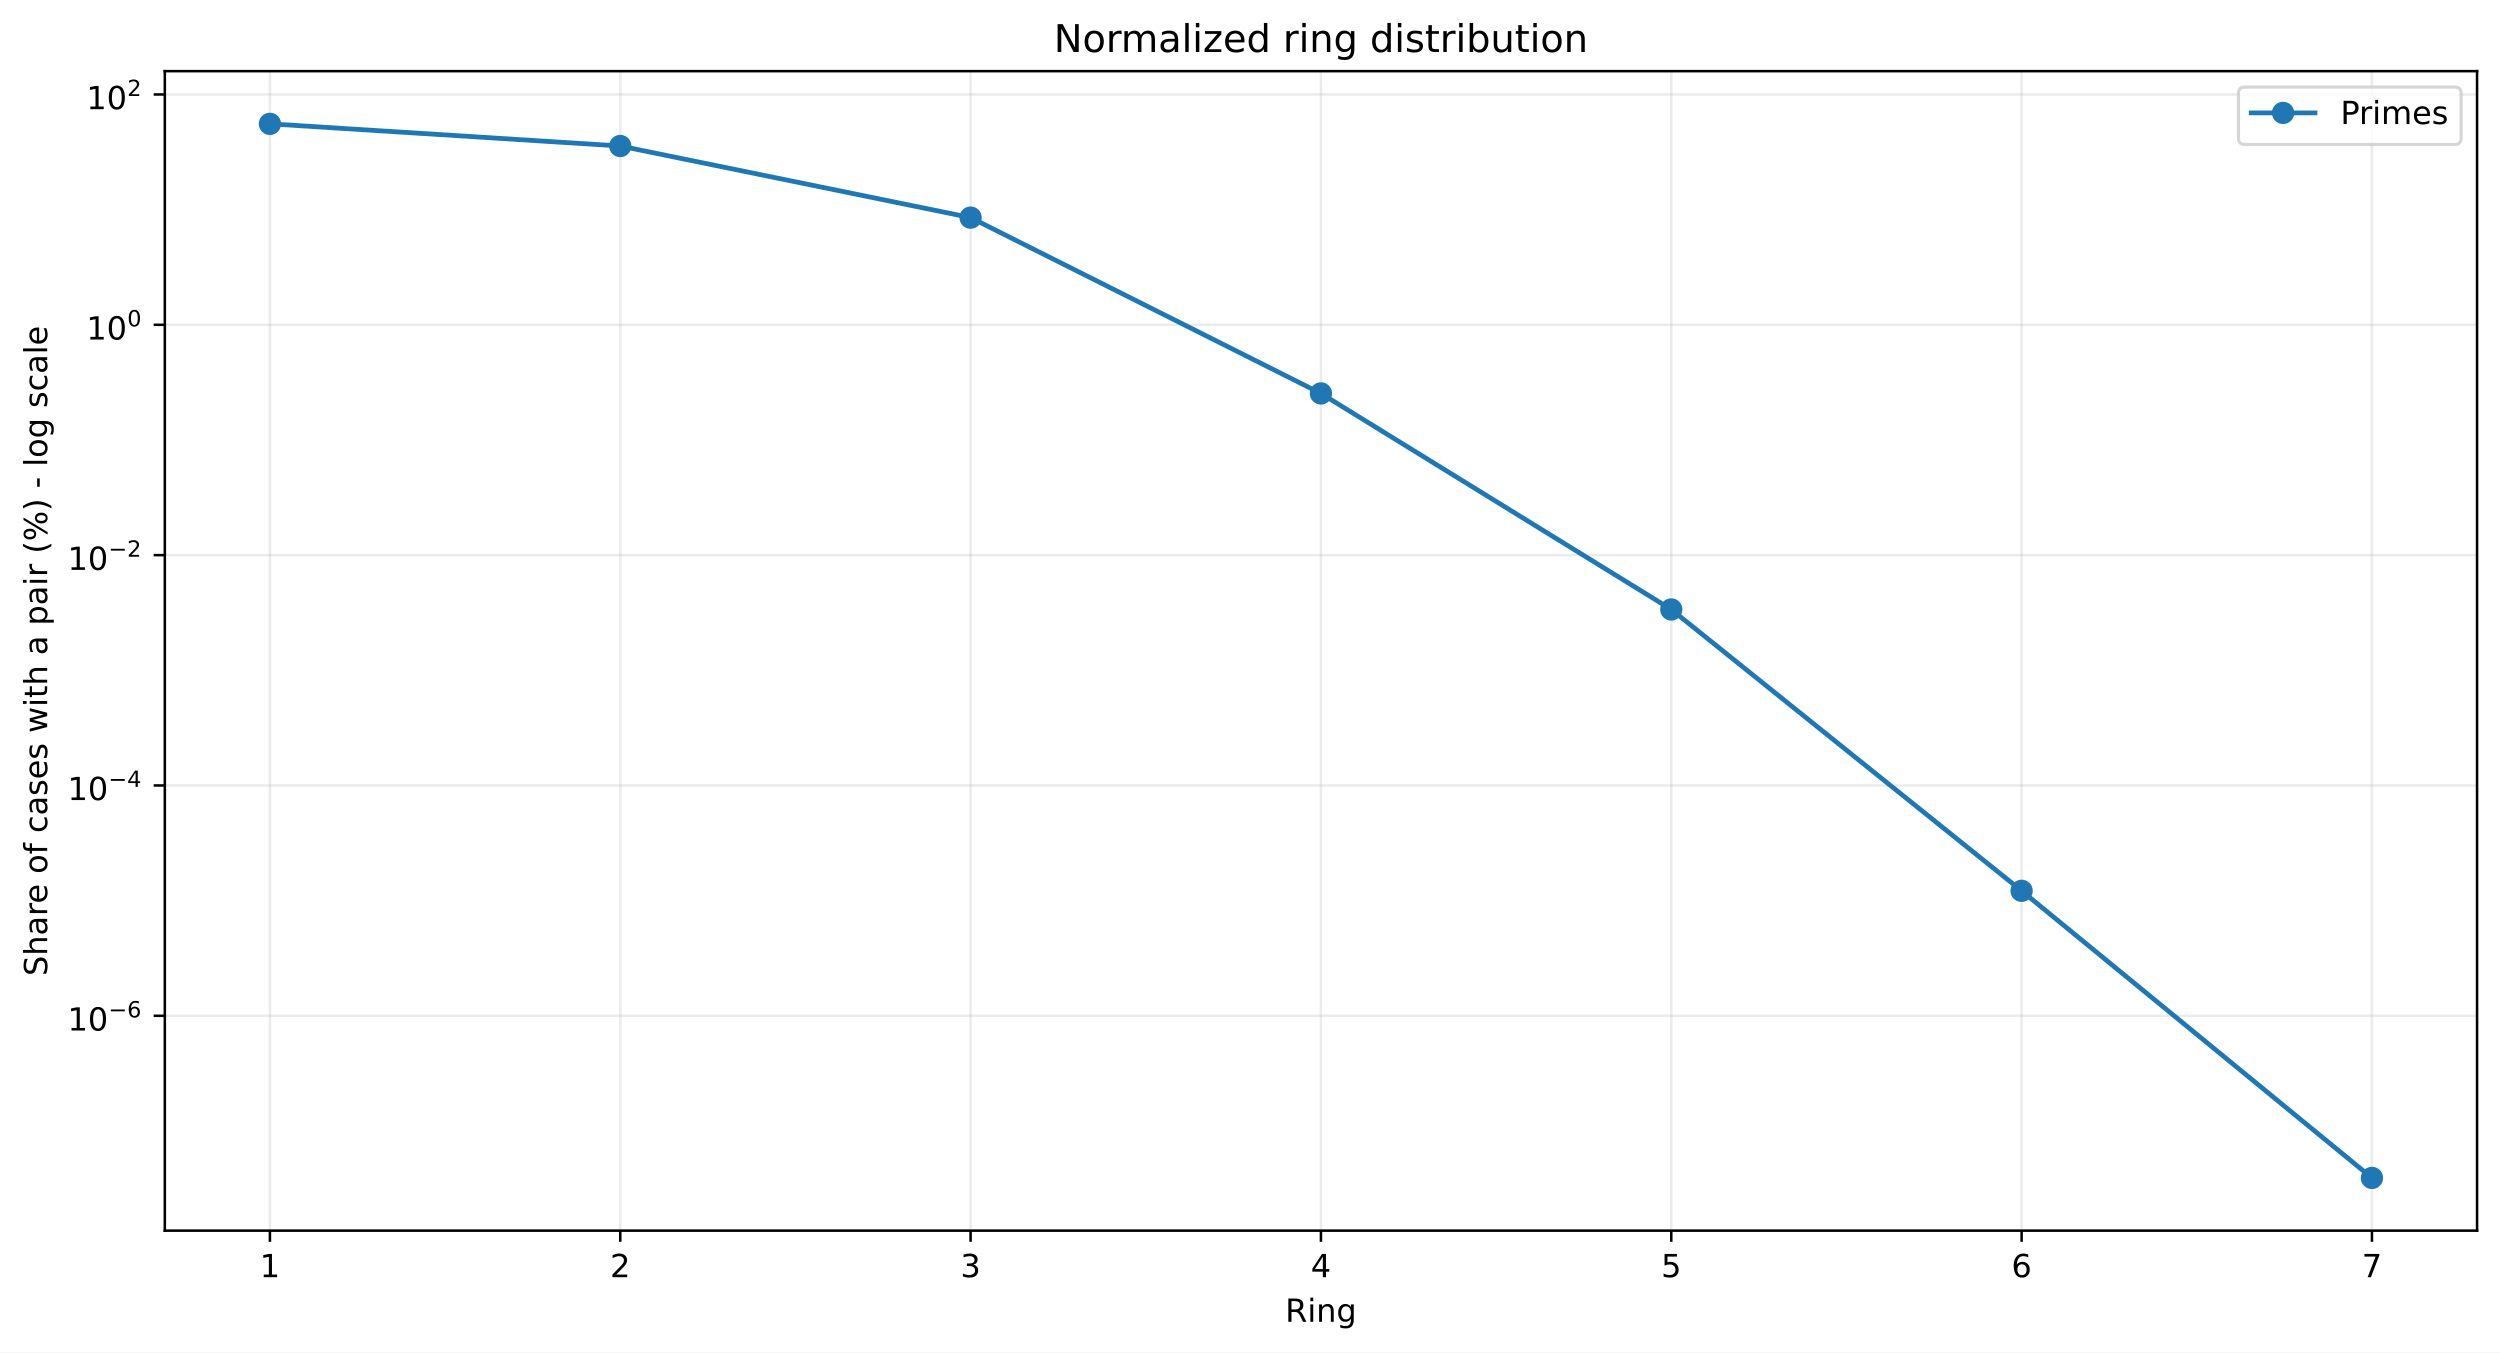
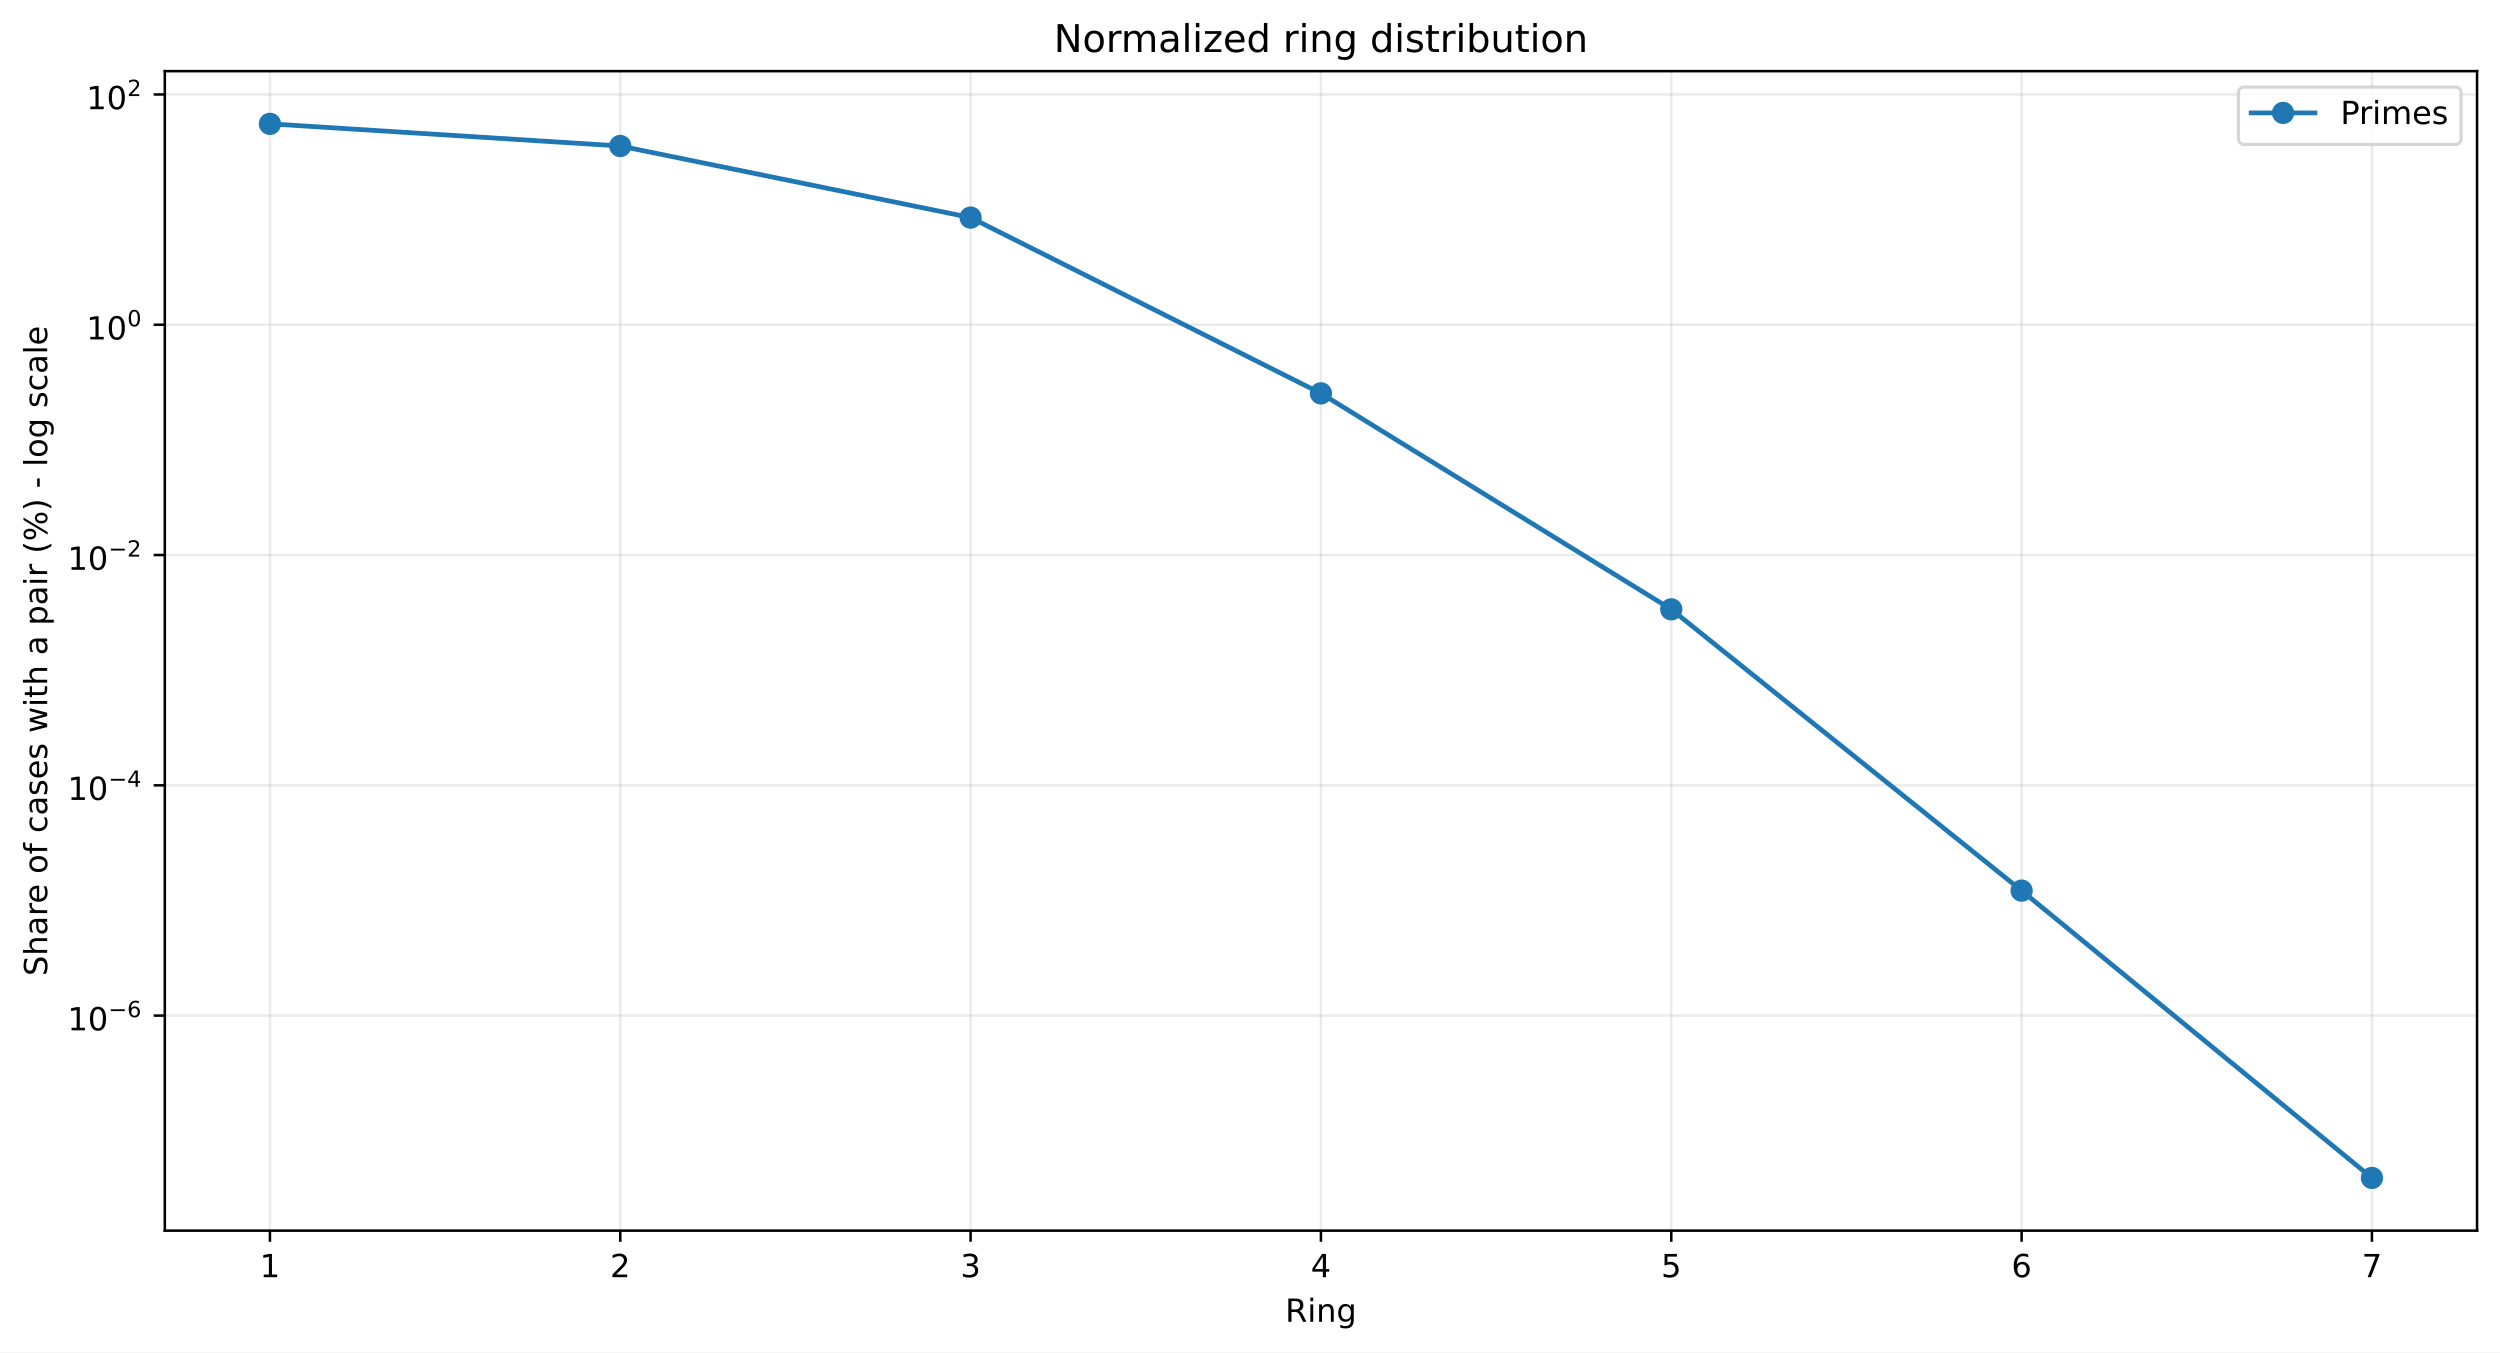
<svg xmlns="http://www.w3.org/2000/svg" xmlns:xlink="http://www.w3.org/1999/xlink" width="784.218pt" height="424.237pt" viewBox="0 0 784.218 424.237" version="1.1">
  <defs>
    <style type="text/css">*{stroke-linejoin: round; stroke-linecap: butt}</style>
  </defs>
  <g id="figure_1">
    <g id="patch_1">
      <path d="M 0 424.237  L 784.218 424.237  L 784.218 0  L 0 0  z " style="fill: #ffffff" />
    </g>
    <g id="axes_1">
      <g id="patch_2">
        <path d="M 51.701 386.036  L 777.018 386.036  L 777.018 22.318  L 51.701 22.318  z " style="fill: #ffffff" />
      </g>
      <g id="matplotlib.axis_1">
        <g id="xtick_1">
          <g id="line2d_1">
-             <path d="M 84.67 386.036  L 84.67 22.318  " clip-path="url(#p14fa48f45f)" style="fill: none; stroke: #b0b0b0; stroke-opacity: 0.25; stroke-width: 0.8; stroke-linecap: square" />
+             <path d="M 84.67 386.036  L 84.67 22.318  " clip-path="url(#pf4190285ee)" style="fill: none; stroke: #b0b0b0; stroke-opacity: 0.25; stroke-width: 0.8; stroke-linecap: square" />
          </g>
          <g id="line2d_2">
            <defs>
-               <path id="m63a8911a41" d="M 0 0  L 0 3.5  " style="stroke: #000000; stroke-width: 0.8" />
+               <path id="m138fc6b107" d="M 0 0  L 0 3.5  " style="stroke: #000000; stroke-width: 0.8" />
            </defs>
            <g>
-               <use xlink:href="#m63a8911a41" x="84.67" y="386.036" style="stroke: #000000; stroke-width: 0.8" />
+               <use xlink:href="#m138fc6b107" x="84.67" y="386.036" style="stroke: #000000; stroke-width: 0.8" />
            </g>
          </g>
          <g id="text_1">
            <g transform="translate(81.48852 400.6334) scale(0.1 -0.1)">
              <defs>
                <path id="DejaVuSans-14" d="M 794 531  L 1825 531  L 1825 4091  L 703 3866  L 703 4441  L 1819 4666  L 2450 4666  L 2450 531  L 3481 531  L 3481 0  L 794 0  L 794 531  z " transform="scale(0.015625)" />
              </defs>
              <use xlink:href="#DejaVuSans-14" />
            </g>
          </g>
        </g>
        <g id="xtick_2">
          <g id="line2d_3">
-             <path d="M 194.566 386.036  L 194.566 22.318  " clip-path="url(#p14fa48f45f)" style="fill: none; stroke: #b0b0b0; stroke-opacity: 0.25; stroke-width: 0.8; stroke-linecap: square" />
+             <path d="M 194.566 386.036  L 194.566 22.318  " clip-path="url(#pf4190285ee)" style="fill: none; stroke: #b0b0b0; stroke-opacity: 0.25; stroke-width: 0.8; stroke-linecap: square" />
          </g>
          <g id="line2d_4">
            <g>
-               <use xlink:href="#m63a8911a41" x="194.566" y="386.036" style="stroke: #000000; stroke-width: 0.8" />
+               <use xlink:href="#m138fc6b107" x="194.566" y="386.036" style="stroke: #000000; stroke-width: 0.8" />
            </g>
          </g>
          <g id="text_2">
            <g transform="translate(191.3851 400.6334) scale(0.1 -0.1)">
              <defs>
                <path id="DejaVuSans-15" d="M 1228 531  L 3431 531  L 3431 0  L 469 0  L 469 531  Q 828 903 1448 1529  Q 2069 2156 2228 2338  Q 2531 2678 2651 2914  Q 2772 3150 2772 3378  Q 2772 3750 2511 3984  Q 2250 4219 1831 4219  Q 1534 4219 1204 4116  Q 875 4013 500 3803  L 500 4441  Q 881 4594 1212 4672  Q 1544 4750 1819 4750  Q 2544 4750 2975 4387  Q 3406 4025 3406 3419  Q 3406 3131 3298 2873  Q 3191 2616 2906 2266  Q 2828 2175 2409 1742  Q 1991 1309 1228 531  z " transform="scale(0.015625)" />
              </defs>
              <use xlink:href="#DejaVuSans-15" />
            </g>
          </g>
        </g>
        <g id="xtick_3">
          <g id="line2d_5">
-             <path d="M 304.463 386.036  L 304.463 22.318  " clip-path="url(#p14fa48f45f)" style="fill: none; stroke: #b0b0b0; stroke-opacity: 0.25; stroke-width: 0.8; stroke-linecap: square" />
+             <path d="M 304.463 386.036  L 304.463 22.318  " clip-path="url(#pf4190285ee)" style="fill: none; stroke: #b0b0b0; stroke-opacity: 0.25; stroke-width: 0.8; stroke-linecap: square" />
          </g>
          <g id="line2d_6">
            <g>
-               <use xlink:href="#m63a8911a41" x="304.463" y="386.036" style="stroke: #000000; stroke-width: 0.8" />
+               <use xlink:href="#m138fc6b107" x="304.463" y="386.036" style="stroke: #000000; stroke-width: 0.8" />
            </g>
          </g>
          <g id="text_3">
            <g transform="translate(301.2817 400.6334) scale(0.1 -0.1)">
              <defs>
                <path id="DejaVuSans-16" d="M 2597 2516  Q 3050 2419 3304 2112  Q 3559 1806 3559 1356  Q 3559 666 3084 287  Q 2609 -91 1734 -91  Q 1441 -91 1130 -33  Q 819 25 488 141  L 488 750  Q 750 597 1062 519  Q 1375 441 1716 441  Q 2309 441 2620 675  Q 2931 909 2931 1356  Q 2931 1769 2642 2001  Q 2353 2234 1838 2234  L 1294 2234  L 1294 2753  L 1863 2753  Q 2328 2753 2575 2939  Q 2822 3125 2822 3475  Q 2822 3834 2567 4026  Q 2313 4219 1838 4219  Q 1578 4219 1281 4162  Q 984 4106 628 3988  L 628 4550  Q 988 4650 1302 4700  Q 1616 4750 1894 4750  Q 2613 4750 3031 4423  Q 3450 4097 3450 3541  Q 3450 3153 3228 2886  Q 3006 2619 2597 2516  z " transform="scale(0.015625)" />
              </defs>
              <use xlink:href="#DejaVuSans-16" />
            </g>
          </g>
        </g>
        <g id="xtick_4">
          <g id="line2d_7">
-             <path d="M 414.36 386.036  L 414.36 22.318  " clip-path="url(#p14fa48f45f)" style="fill: none; stroke: #b0b0b0; stroke-opacity: 0.25; stroke-width: 0.8; stroke-linecap: square" />
+             <path d="M 414.36 386.036  L 414.36 22.318  " clip-path="url(#pf4190285ee)" style="fill: none; stroke: #b0b0b0; stroke-opacity: 0.25; stroke-width: 0.8; stroke-linecap: square" />
          </g>
          <g id="line2d_8">
            <g>
-               <use xlink:href="#m63a8911a41" x="414.36" y="386.036" style="stroke: #000000; stroke-width: 0.8" />
+               <use xlink:href="#m138fc6b107" x="414.36" y="386.036" style="stroke: #000000; stroke-width: 0.8" />
            </g>
          </g>
          <g id="text_4">
            <g transform="translate(411.1784 400.6334) scale(0.1 -0.1)">
              <defs>
                <path id="DejaVuSans-17" d="M 2419 4116  L 825 1625  L 2419 1625  L 2419 4116  z M 2253 4666  L 3047 4666  L 3047 1625  L 3713 1625  L 3713 1100  L 3047 1100  L 3047 0  L 2419 0  L 2419 1100  L 313 1100  L 313 1709  L 2253 4666  z " transform="scale(0.015625)" />
              </defs>
              <use xlink:href="#DejaVuSans-17" />
            </g>
          </g>
        </g>
        <g id="xtick_5">
          <g id="line2d_9">
-             <path d="M 524.256 386.036  L 524.256 22.318  " clip-path="url(#p14fa48f45f)" style="fill: none; stroke: #b0b0b0; stroke-opacity: 0.25; stroke-width: 0.8; stroke-linecap: square" />
+             <path d="M 524.256 386.036  L 524.256 22.318  " clip-path="url(#pf4190285ee)" style="fill: none; stroke: #b0b0b0; stroke-opacity: 0.25; stroke-width: 0.8; stroke-linecap: square" />
          </g>
          <g id="line2d_10">
            <g>
-               <use xlink:href="#m63a8911a41" x="524.256" y="386.036" style="stroke: #000000; stroke-width: 0.8" />
+               <use xlink:href="#m138fc6b107" x="524.256" y="386.036" style="stroke: #000000; stroke-width: 0.8" />
            </g>
          </g>
          <g id="text_5">
            <g transform="translate(521.075 400.6334) scale(0.1 -0.1)">
              <defs>
                <path id="DejaVuSans-18" d="M 691 4666  L 3169 4666  L 3169 4134  L 1269 4134  L 1269 2991  Q 1406 3038 1543 3061  Q 1681 3084 1819 3084  Q 2600 3084 3056 2656  Q 3513 2228 3513 1497  Q 3513 744 3044 326  Q 2575 -91 1722 -91  Q 1428 -91 1123 -41  Q 819 9 494 109  L 494 744  Q 775 591 1075 516  Q 1375 441 1709 441  Q 2250 441 2565 725  Q 2881 1009 2881 1497  Q 2881 1984 2565 2268  Q 2250 2553 1709 2553  Q 1456 2553 1204 2497  Q 953 2441 691 2322  L 691 4666  z " transform="scale(0.015625)" />
              </defs>
              <use xlink:href="#DejaVuSans-18" />
            </g>
          </g>
        </g>
        <g id="xtick_6">
          <g id="line2d_11">
-             <path d="M 634.153 386.036  L 634.153 22.318  " clip-path="url(#p14fa48f45f)" style="fill: none; stroke: #b0b0b0; stroke-opacity: 0.25; stroke-width: 0.8; stroke-linecap: square" />
+             <path d="M 634.153 386.036  L 634.153 22.318  " clip-path="url(#pf4190285ee)" style="fill: none; stroke: #b0b0b0; stroke-opacity: 0.25; stroke-width: 0.8; stroke-linecap: square" />
          </g>
          <g id="line2d_12">
            <g>
-               <use xlink:href="#m63a8911a41" x="634.153" y="386.036" style="stroke: #000000; stroke-width: 0.8" />
+               <use xlink:href="#m138fc6b107" x="634.153" y="386.036" style="stroke: #000000; stroke-width: 0.8" />
            </g>
          </g>
          <g id="text_6">
            <g transform="translate(630.9716 400.6334) scale(0.1 -0.1)">
              <defs>
                <path id="DejaVuSans-19" d="M 2113 2584  Q 1688 2584 1439 2293  Q 1191 2003 1191 1497  Q 1191 994 1439 701  Q 1688 409 2113 409  Q 2538 409 2786 701  Q 3034 994 3034 1497  Q 3034 2003 2786 2293  Q 2538 2584 2113 2584  z M 3366 4563  L 3366 3988  Q 3128 4100 2886 4159  Q 2644 4219 2406 4219  Q 1781 4219 1451 3797  Q 1122 3375 1075 2522  Q 1259 2794 1537 2939  Q 1816 3084 2150 3084  Q 2853 3084 3261 2657  Q 3669 2231 3669 1497  Q 3669 778 3244 343  Q 2819 -91 2113 -91  Q 1303 -91 875 529  Q 447 1150 447 2328  Q 447 3434 972 4092  Q 1497 4750 2381 4750  Q 2619 4750 2861 4703  Q 3103 4656 3366 4563  z " transform="scale(0.015625)" />
              </defs>
              <use xlink:href="#DejaVuSans-19" />
            </g>
          </g>
        </g>
        <g id="xtick_7">
          <g id="line2d_13">
-             <path d="M 744.049 386.036  L 744.049 22.318  " clip-path="url(#p14fa48f45f)" style="fill: none; stroke: #b0b0b0; stroke-opacity: 0.25; stroke-width: 0.8; stroke-linecap: square" />
+             <path d="M 744.049 386.036  L 744.049 22.318  " clip-path="url(#pf4190285ee)" style="fill: none; stroke: #b0b0b0; stroke-opacity: 0.25; stroke-width: 0.8; stroke-linecap: square" />
          </g>
          <g id="line2d_14">
            <g>
-               <use xlink:href="#m63a8911a41" x="744.049" y="386.036" style="stroke: #000000; stroke-width: 0.8" />
+               <use xlink:href="#m138fc6b107" x="744.049" y="386.036" style="stroke: #000000; stroke-width: 0.8" />
            </g>
          </g>
          <g id="text_7">
            <g transform="translate(740.8682 400.6334) scale(0.1 -0.1)">
              <defs>
                <path id="DejaVuSans-1a" d="M 525 4666  L 3525 4666  L 3525 4397  L 1831 0  L 1172 0  L 2766 4134  L 525 4134  L 525 4666  z " transform="scale(0.015625)" />
              </defs>
              <use xlink:href="#DejaVuSans-1a" />
            </g>
          </g>
        </g>
        <g id="text_8">
          <g transform="translate(403.1534 414.6342) scale(0.1 -0.1)">
            <defs>
              <path id="DejaVuSans-35" d="M 2841 2188  Q 3044 2119 3236 1894  Q 3428 1669 3622 1275  L 4263 0  L 3584 0  L 2988 1197  Q 2756 1666 2539 1819  Q 2322 1972 1947 1972  L 1259 1972  L 1259 0  L 628 0  L 628 4666  L 2053 4666  Q 2853 4666 3247 4331  Q 3641 3997 3641 3322  Q 3641 2881 3436 2590  Q 3231 2300 2841 2188  z M 1259 4147  L 1259 2491  L 2053 2491  Q 2509 2491 2742 2702  Q 2975 2913 2975 3322  Q 2975 3731 2742 3939  Q 2509 4147 2053 4147  L 1259 4147  z " transform="scale(0.015625)" />
              <path id="DejaVuSans-4c" d="M 603 3500  L 1178 3500  L 1178 0  L 603 0  L 603 3500  z M 603 4863  L 1178 4863  L 1178 4134  L 603 4134  L 603 4863  z " transform="scale(0.015625)" />
              <path id="DejaVuSans-51" d="M 3513 2113  L 3513 0  L 2938 0  L 2938 2094  Q 2938 2591 2744 2837  Q 2550 3084 2163 3084  Q 1697 3084 1428 2787  Q 1159 2491 1159 1978  L 1159 0  L 581 0  L 581 3500  L 1159 3500  L 1159 2956  Q 1366 3272 1645 3428  Q 1925 3584 2291 3584  Q 2894 3584 3203 3211  Q 3513 2838 3513 2113  z " transform="scale(0.015625)" />
              <path id="DejaVuSans-4a" d="M 2906 1791  Q 2906 2416 2648 2759  Q 2391 3103 1925 3103  Q 1463 3103 1205 2759  Q 947 2416 947 1791  Q 947 1169 1205 825  Q 1463 481 1925 481  Q 2391 481 2648 825  Q 2906 1169 2906 1791  z M 3481 434  Q 3481 -459 3084 -895  Q 2688 -1331 1869 -1331  Q 1566 -1331 1297 -1286  Q 1028 -1241 775 -1147  L 775 -588  Q 1028 -725 1275 -790  Q 1522 -856 1778 -856  Q 2344 -856 2625 -561  Q 2906 -266 2906 331  L 2906 616  Q 2728 306 2450 153  Q 2172 0 1784 0  Q 1141 0 747 490  Q 353 981 353 1791  Q 353 2603 747 3093  Q 1141 3584 1784 3584  Q 2172 3584 2450 3431  Q 2728 3278 2906 2969  L 2906 3500  L 3481 3500  L 3481 434  z " transform="scale(0.015625)" />
            </defs>
            <use xlink:href="#DejaVuSans-35" />
            <use xlink:href="#DejaVuSans-4c" transform="translate(69.48438 0)" />
            <use xlink:href="#DejaVuSans-51" transform="translate(97.26562 0)" />
            <use xlink:href="#DejaVuSans-4a" transform="translate(160.6406 0)" />
          </g>
        </g>
      </g>
      <g id="matplotlib.axis_2">
        <g id="ytick_1">
          <g id="line2d_15">
-             <path d="M 51.701 318.648  L 777.018 318.648  " clip-path="url(#p14fa48f45f)" style="fill: none; stroke: #b0b0b0; stroke-opacity: 0.25; stroke-width: 0.8; stroke-linecap: square" />
+             <path d="M 51.701 318.584  L 777.018 318.584  " clip-path="url(#pf4190285ee)" style="fill: none; stroke: #b0b0b0; stroke-opacity: 0.25; stroke-width: 0.8; stroke-linecap: square" />
          </g>
          <g id="line2d_16">
            <defs>
-               <path id="m999adb42bc" d="M 0 0  L -3.5 0  " style="stroke: #000000; stroke-width: 0.8" />
+               <path id="m12b3bd570b" d="M 0 0  L -3.5 0  " style="stroke: #000000; stroke-width: 0.8" />
            </defs>
            <g>
-               <use xlink:href="#m999adb42bc" x="51.701" y="318.648" style="stroke: #000000; stroke-width: 0.8" />
+               <use xlink:href="#m12b3bd570b" x="51.701" y="318.584" style="stroke: #000000; stroke-width: 0.8" />
            </g>
          </g>
          <g id="text_9">
-             <g transform="translate(21.20078 323.3485) scale(0.1 -0.1)">
+             <g transform="translate(21.20078 323.284) scale(0.1 -0.1)">
              <defs>
                <path id="DejaVuSans-13" d="M 2034 4250  Q 1547 4250 1301 3770  Q 1056 3291 1056 2328  Q 1056 1369 1301 889  Q 1547 409 2034 409  Q 2525 409 2770 889  Q 3016 1369 3016 2328  Q 3016 3291 2770 3770  Q 2525 4250 2034 4250  z M 2034 4750  Q 2819 4750 3233 4129  Q 3647 3509 3647 2328  Q 3647 1150 3233 529  Q 2819 -91 2034 -91  Q 1250 -91 836 529  Q 422 1150 422 2328  Q 422 3509 836 4129  Q 1250 4750 2034 4750  z " transform="scale(0.015625)" />
                <path id="DejaVuSans-c9c" d="M 678 2272  L 4684 2272  L 4684 1741  L 678 1741  L 678 2272  z " transform="scale(0.015625)" />
              </defs>
              <use xlink:href="#DejaVuSans-14" transform="translate(0 0.746875)" />
              <use xlink:href="#DejaVuSans-13" transform="translate(63.62305 0.746875)" />
              <use xlink:href="#DejaVuSans-c9c" transform="translate(128.2031 42.04688) scale(0.7)" />
              <use xlink:href="#DejaVuSans-19" transform="translate(186.8555 42.04688) scale(0.7)" />
            </g>
          </g>
        </g>
        <g id="ytick_2">
          <g id="line2d_17">
-             <path d="M 51.701 246.393  L 777.018 246.393  " clip-path="url(#p14fa48f45f)" style="fill: none; stroke: #b0b0b0; stroke-opacity: 0.25; stroke-width: 0.8; stroke-linecap: square" />
+             <path d="M 51.701 246.346  L 777.018 246.346  " clip-path="url(#pf4190285ee)" style="fill: none; stroke: #b0b0b0; stroke-opacity: 0.25; stroke-width: 0.8; stroke-linecap: square" />
          </g>
          <g id="line2d_18">
            <g>
-               <use xlink:href="#m999adb42bc" x="51.701" y="246.393" style="stroke: #000000; stroke-width: 0.8" />
+               <use xlink:href="#m12b3bd570b" x="51.701" y="246.346" style="stroke: #000000; stroke-width: 0.8" />
            </g>
          </g>
          <g id="text_10">
-             <g transform="translate(21.20078 251.0435) scale(0.1 -0.1)">
+             <g transform="translate(21.20078 250.9956) scale(0.1 -0.1)">
              <use xlink:href="#DejaVuSans-14" transform="translate(0 0.665625)" />
              <use xlink:href="#DejaVuSans-13" transform="translate(63.62305 0.665625)" />
              <use xlink:href="#DejaVuSans-c9c" transform="translate(128.2031 41.96563) scale(0.7)" />
              <use xlink:href="#DejaVuSans-17" transform="translate(186.8555 41.96563) scale(0.7)" />
            </g>
          </g>
        </g>
        <g id="ytick_3">
          <g id="line2d_19">
-             <path d="M 51.701 174.138  L 777.018 174.138  " clip-path="url(#p14fa48f45f)" style="fill: none; stroke: #b0b0b0; stroke-opacity: 0.25; stroke-width: 0.8; stroke-linecap: square" />
+             <path d="M 51.701 174.107  L 777.018 174.107  " clip-path="url(#pf4190285ee)" style="fill: none; stroke: #b0b0b0; stroke-opacity: 0.25; stroke-width: 0.8; stroke-linecap: square" />
          </g>
          <g id="line2d_20">
            <g>
-               <use xlink:href="#m999adb42bc" x="51.701" y="174.138" style="stroke: #000000; stroke-width: 0.8" />
+               <use xlink:href="#m12b3bd570b" x="51.701" y="174.107" style="stroke: #000000; stroke-width: 0.8" />
            </g>
          </g>
          <g id="text_11">
-             <g transform="translate(21.20078 178.8384) scale(0.1 -0.1)">
+             <g transform="translate(21.20078 178.8072) scale(0.1 -0.1)">
              <use xlink:href="#DejaVuSans-14" transform="translate(0 0.746875)" />
              <use xlink:href="#DejaVuSans-13" transform="translate(63.62305 0.746875)" />
              <use xlink:href="#DejaVuSans-c9c" transform="translate(128.2031 42.04688) scale(0.7)" />
              <use xlink:href="#DejaVuSans-15" transform="translate(186.8555 42.04688) scale(0.7)" />
            </g>
          </g>
        </g>
        <g id="ytick_4">
          <g id="line2d_21">
-             <path d="M 51.701 101.883  L 777.018 101.883  " clip-path="url(#p14fa48f45f)" style="fill: none; stroke: #b0b0b0; stroke-opacity: 0.25; stroke-width: 0.8; stroke-linecap: square" />
+             <path d="M 51.701 101.869  L 777.018 101.869  " clip-path="url(#pf4190285ee)" style="fill: none; stroke: #b0b0b0; stroke-opacity: 0.25; stroke-width: 0.8; stroke-linecap: square" />
          </g>
          <g id="line2d_22">
            <g>
-               <use xlink:href="#m999adb42bc" x="51.701" y="101.883" style="stroke: #000000; stroke-width: 0.8" />
+               <use xlink:href="#m12b3bd570b" x="51.701" y="101.869" style="stroke: #000000; stroke-width: 0.8" />
            </g>
          </g>
          <g id="text_12">
-             <g transform="translate(27.10078 106.5834) scale(0.1 -0.1)">
+             <g transform="translate(27.10078 106.5689) scale(0.1 -0.1)">
              <use xlink:href="#DejaVuSans-14" transform="translate(0 0.746875)" />
              <use xlink:href="#DejaVuSans-13" transform="translate(63.62305 0.746875)" />
              <use xlink:href="#DejaVuSans-13" transform="translate(128.2031 42.04688) scale(0.7)" />
            </g>
          </g>
        </g>
        <g id="ytick_5">
          <g id="line2d_23">
-             <path d="M 51.701 29.628  L 777.018 29.628  " clip-path="url(#p14fa48f45f)" style="fill: none; stroke: #b0b0b0; stroke-opacity: 0.25; stroke-width: 0.8; stroke-linecap: square" />
+             <path d="M 51.701 29.631  L 777.018 29.631  " clip-path="url(#pf4190285ee)" style="fill: none; stroke: #b0b0b0; stroke-opacity: 0.25; stroke-width: 0.8; stroke-linecap: square" />
          </g>
          <g id="line2d_24">
            <g>
-               <use xlink:href="#m999adb42bc" x="51.701" y="29.628" style="stroke: #000000; stroke-width: 0.8" />
+               <use xlink:href="#m12b3bd570b" x="51.701" y="29.631" style="stroke: #000000; stroke-width: 0.8" />
            </g>
          </g>
          <g id="text_13">
-             <g transform="translate(27.10078 34.32839) scale(0.1 -0.1)">
+             <g transform="translate(27.10078 34.33052) scale(0.1 -0.1)">
              <use xlink:href="#DejaVuSans-14" transform="translate(0 0.746875)" />
              <use xlink:href="#DejaVuSans-13" transform="translate(63.62305 0.746875)" />
              <use xlink:href="#DejaVuSans-15" transform="translate(128.2031 42.04688) scale(0.7)" />
            </g>
          </g>
        </g>
        <g id="text_14">
          <g transform="translate(14.79844 306.1426) rotate(-90) scale(0.1 -0.1)">
            <defs>
              <path id="DejaVuSans-36" d="M 3425 4513  L 3425 3897  Q 3066 4069 2747 4153  Q 2428 4238 2131 4238  Q 1616 4238 1336 4038  Q 1056 3838 1056 3469  Q 1056 3159 1242 3001  Q 1428 2844 1947 2747  L 2328 2669  Q 3034 2534 3370 2195  Q 3706 1856 3706 1288  Q 3706 609 3251 259  Q 2797 -91 1919 -91  Q 1588 -91 1214 -16  Q 841 59 441 206  L 441 856  Q 825 641 1194 531  Q 1563 422 1919 422  Q 2459 422 2753 634  Q 3047 847 3047 1241  Q 3047 1584 2836 1778  Q 2625 1972 2144 2069  L 1759 2144  Q 1053 2284 737 2584  Q 422 2884 422 3419  Q 422 4038 858 4394  Q 1294 4750 2059 4750  Q 2388 4750 2728 4690  Q 3069 4631 3425 4513  z " transform="scale(0.015625)" />
              <path id="DejaVuSans-4b" d="M 3513 2113  L 3513 0  L 2938 0  L 2938 2094  Q 2938 2591 2744 2837  Q 2550 3084 2163 3084  Q 1697 3084 1428 2787  Q 1159 2491 1159 1978  L 1159 0  L 581 0  L 581 4863  L 1159 4863  L 1159 2956  Q 1366 3272 1645 3428  Q 1925 3584 2291 3584  Q 2894 3584 3203 3211  Q 3513 2838 3513 2113  z " transform="scale(0.015625)" />
              <path id="DejaVuSans-44" d="M 2194 1759  Q 1497 1759 1228 1600  Q 959 1441 959 1056  Q 959 750 1161 570  Q 1363 391 1709 391  Q 2188 391 2477 730  Q 2766 1069 2766 1631  L 2766 1759  L 2194 1759  z M 3341 1997  L 3341 0  L 2766 0  L 2766 531  Q 2569 213 2275 61  Q 1981 -91 1556 -91  Q 1019 -91 701 211  Q 384 513 384 1019  Q 384 1609 779 1909  Q 1175 2209 1959 2209  L 2766 2209  L 2766 2266  Q 2766 2663 2505 2880  Q 2244 3097 1772 3097  Q 1472 3097 1187 3025  Q 903 2953 641 2809  L 641 3341  Q 956 3463 1253 3523  Q 1550 3584 1831 3584  Q 2591 3584 2966 3190  Q 3341 2797 3341 1997  z " transform="scale(0.015625)" />
              <path id="DejaVuSans-55" d="M 2631 2963  Q 2534 3019 2420 3045  Q 2306 3072 2169 3072  Q 1681 3072 1420 2755  Q 1159 2438 1159 1844  L 1159 0  L 581 0  L 581 3500  L 1159 3500  L 1159 2956  Q 1341 3275 1631 3429  Q 1922 3584 2338 3584  Q 2397 3584 2469 3576  Q 2541 3569 2628 3553  L 2631 2963  z " transform="scale(0.015625)" />
              <path id="DejaVuSans-48" d="M 3597 1894  L 3597 1613  L 953 1613  Q 991 1019 1311 708  Q 1631 397 2203 397  Q 2534 397 2845 478  Q 3156 559 3463 722  L 3463 178  Q 3153 47 2828 -22  Q 2503 -91 2169 -91  Q 1331 -91 842 396  Q 353 884 353 1716  Q 353 2575 817 3079  Q 1281 3584 2069 3584  Q 2775 3584 3186 3129  Q 3597 2675 3597 1894  z M 3022 2063  Q 3016 2534 2758 2815  Q 2500 3097 2075 3097  Q 1594 3097 1305 2825  Q 1016 2553 972 2059  L 3022 2063  z " transform="scale(0.015625)" />
              <path id="DejaVuSans-3" transform="scale(0.015625)" />
              <path id="DejaVuSans-52" d="M 1959 3097  Q 1497 3097 1228 2736  Q 959 2375 959 1747  Q 959 1119 1226 758  Q 1494 397 1959 397  Q 2419 397 2687 759  Q 2956 1122 2956 1747  Q 2956 2369 2687 2733  Q 2419 3097 1959 3097  z M 1959 3584  Q 2709 3584 3137 3096  Q 3566 2609 3566 1747  Q 3566 888 3137 398  Q 2709 -91 1959 -91  Q 1206 -91 779 398  Q 353 888 353 1747  Q 353 2609 779 3096  Q 1206 3584 1959 3584  z " transform="scale(0.015625)" />
              <path id="DejaVuSans-49" d="M 2375 4863  L 2375 4384  L 1825 4384  Q 1516 4384 1395 4259  Q 1275 4134 1275 3809  L 1275 3500  L 2222 3500  L 2222 3053  L 1275 3053  L 1275 0  L 697 0  L 697 3053  L 147 3053  L 147 3500  L 697 3500  L 697 3744  Q 697 4328 969 4595  Q 1241 4863 1831 4863  L 2375 4863  z " transform="scale(0.015625)" />
              <path id="DejaVuSans-46" d="M 3122 3366  L 3122 2828  Q 2878 2963 2633 3030  Q 2388 3097 2138 3097  Q 1578 3097 1268 2742  Q 959 2388 959 1747  Q 959 1106 1268 751  Q 1578 397 2138 397  Q 2388 397 2633 464  Q 2878 531 3122 666  L 3122 134  Q 2881 22 2623 -34  Q 2366 -91 2075 -91  Q 1284 -91 818 406  Q 353 903 353 1747  Q 353 2603 823 3093  Q 1294 3584 2113 3584  Q 2378 3584 2631 3529  Q 2884 3475 3122 3366  z " transform="scale(0.015625)" />
              <path id="DejaVuSans-56" d="M 2834 3397  L 2834 2853  Q 2591 2978 2328 3040  Q 2066 3103 1784 3103  Q 1356 3103 1142 2972  Q 928 2841 928 2578  Q 928 2378 1081 2264  Q 1234 2150 1697 2047  L 1894 2003  Q 2506 1872 2764 1633  Q 3022 1394 3022 966  Q 3022 478 2636 193  Q 2250 -91 1575 -91  Q 1294 -91 989 -36  Q 684 19 347 128  L 347 722  Q 666 556 975 473  Q 1284 391 1588 391  Q 1994 391 2212 530  Q 2431 669 2431 922  Q 2431 1156 2273 1281  Q 2116 1406 1581 1522  L 1381 1569  Q 847 1681 609 1914  Q 372 2147 372 2553  Q 372 3047 722 3315  Q 1072 3584 1716 3584  Q 2034 3584 2315 3537  Q 2597 3491 2834 3397  z " transform="scale(0.015625)" />
              <path id="DejaVuSans-5a" d="M 269 3500  L 844 3500  L 1563 769  L 2278 3500  L 2956 3500  L 3675 769  L 4391 3500  L 4966 3500  L 4050 0  L 3372 0  L 2619 2869  L 1863 0  L 1184 0  L 269 3500  z " transform="scale(0.015625)" />
              <path id="DejaVuSans-57" d="M 1172 4494  L 1172 3500  L 2356 3500  L 2356 3053  L 1172 3053  L 1172 1153  Q 1172 725 1289 603  Q 1406 481 1766 481  L 2356 481  L 2356 0  L 1766 0  Q 1100 0 847 248  Q 594 497 594 1153  L 594 3053  L 172 3053  L 172 3500  L 594 3500  L 594 4494  L 1172 4494  z " transform="scale(0.015625)" />
              <path id="DejaVuSans-53" d="M 1159 525  L 1159 -1331  L 581 -1331  L 581 3500  L 1159 3500  L 1159 2969  Q 1341 3281 1617 3432  Q 1894 3584 2278 3584  Q 2916 3584 3314 3078  Q 3713 2572 3713 1747  Q 3713 922 3314 415  Q 2916 -91 2278 -91  Q 1894 -91 1617 61  Q 1341 213 1159 525  z M 3116 1747  Q 3116 2381 2855 2742  Q 2594 3103 2138 3103  Q 1681 3103 1420 2742  Q 1159 2381 1159 1747  Q 1159 1113 1420 752  Q 1681 391 2138 391  Q 2594 391 2855 752  Q 3116 1113 3116 1747  z " transform="scale(0.015625)" />
              <path id="DejaVuSans-b" d="M 1984 4856  Q 1566 4138 1362 3434  Q 1159 2731 1159 2009  Q 1159 1288 1364 580  Q 1569 -128 1984 -844  L 1484 -844  Q 1016 -109 783 600  Q 550 1309 550 2009  Q 550 2706 781 3412  Q 1013 4119 1484 4856  L 1984 4856  z " transform="scale(0.015625)" />
              <path id="DejaVuSans-8" d="M 4653 2053  Q 4381 2053 4226 1822  Q 4072 1591 4072 1178  Q 4072 772 4226 539  Q 4381 306 4653 306  Q 4919 306 5073 539  Q 5228 772 5228 1178  Q 5228 1588 5073 1820  Q 4919 2053 4653 2053  z M 4653 2450  Q 5147 2450 5437 2106  Q 5728 1763 5728 1178  Q 5728 594 5436 251  Q 5144 -91 4653 -91  Q 4153 -91 3862 251  Q 3572 594 3572 1178  Q 3572 1766 3864 2108  Q 4156 2450 4653 2450  z M 1428 4353  Q 1159 4353 1004 4120  Q 850 3888 850 3481  Q 850 3069 1003 2837  Q 1156 2606 1428 2606  Q 1700 2606 1854 2837  Q 2009 3069 2009 3481  Q 2009 3884 1853 4118  Q 1697 4353 1428 4353  z M 4250 4750  L 4750 4750  L 1831 -91  L 1331 -91  L 4250 4750  z M 1428 4750  Q 1922 4750 2215 4408  Q 2509 4066 2509 3481  Q 2509 2891 2217 2550  Q 1925 2209 1428 2209  Q 931 2209 642 2551  Q 353 2894 353 3481  Q 353 4063 643 4406  Q 934 4750 1428 4750  z " transform="scale(0.015625)" />
              <path id="DejaVuSans-c" d="M 513 4856  L 1013 4856  Q 1481 4119 1714 3412  Q 1947 2706 1947 2009  Q 1947 1309 1714 600  Q 1481 -109 1013 -844  L 513 -844  Q 928 -128 1133 580  Q 1338 1288 1338 2009  Q 1338 2731 1133 3434  Q 928 4138 513 4856  z " transform="scale(0.015625)" />
              <path id="DejaVuSans-10" d="M 313 2009  L 1997 2009  L 1997 1497  L 313 1497  L 313 2009  z " transform="scale(0.015625)" />
              <path id="DejaVuSans-4f" d="M 603 4863  L 1178 4863  L 1178 0  L 603 0  L 603 4863  z " transform="scale(0.015625)" />
            </defs>
            <use xlink:href="#DejaVuSans-36" />
            <use xlink:href="#DejaVuSans-4b" transform="translate(63.48438 0)" />
            <use xlink:href="#DejaVuSans-44" transform="translate(126.8594 0)" />
            <use xlink:href="#DejaVuSans-55" transform="translate(188.1406 0)" />
            <use xlink:href="#DejaVuSans-48" transform="translate(227.0469 0)" />
            <use xlink:href="#DejaVuSans-3" transform="translate(288.5781 0)" />
            <use xlink:href="#DejaVuSans-52" transform="translate(320.3594 0)" />
            <use xlink:href="#DejaVuSans-49" transform="translate(381.5469 0)" />
            <use xlink:href="#DejaVuSans-3" transform="translate(416.75 0)" />
            <use xlink:href="#DejaVuSans-46" transform="translate(448.5312 0)" />
            <use xlink:href="#DejaVuSans-44" transform="translate(503.5156 0)" />
            <use xlink:href="#DejaVuSans-56" transform="translate(564.7969 0)" />
            <use xlink:href="#DejaVuSans-48" transform="translate(616.8906 0)" />
            <use xlink:href="#DejaVuSans-56" transform="translate(678.4219 0)" />
            <use xlink:href="#DejaVuSans-3" transform="translate(730.5156 0)" />
            <use xlink:href="#DejaVuSans-5a" transform="translate(762.2969 0)" />
            <use xlink:href="#DejaVuSans-4c" transform="translate(844.0781 0)" />
            <use xlink:href="#DejaVuSans-57" transform="translate(871.8594 0)" />
            <use xlink:href="#DejaVuSans-4b" transform="translate(911.0625 0)" />
            <use xlink:href="#DejaVuSans-3" transform="translate(974.4375 0)" />
            <use xlink:href="#DejaVuSans-44" transform="translate(1006.219 0)" />
            <use xlink:href="#DejaVuSans-3" transform="translate(1067.5 0)" />
            <use xlink:href="#DejaVuSans-53" transform="translate(1099.281 0)" />
            <use xlink:href="#DejaVuSans-44" transform="translate(1162.766 0)" />
            <use xlink:href="#DejaVuSans-4c" transform="translate(1224.047 0)" />
            <use xlink:href="#DejaVuSans-55" transform="translate(1251.828 0)" />
            <use xlink:href="#DejaVuSans-3" transform="translate(1292.938 0)" />
            <use xlink:href="#DejaVuSans-b" transform="translate(1324.719 0)" />
            <use xlink:href="#DejaVuSans-8" transform="translate(1363.734 0)" />
            <use xlink:href="#DejaVuSans-c" transform="translate(1458.75 0)" />
            <use xlink:href="#DejaVuSans-3" transform="translate(1497.766 0)" />
            <use xlink:href="#DejaVuSans-10" transform="translate(1529.547 0)" />
            <use xlink:href="#DejaVuSans-3" transform="translate(1565.625 0)" />
            <use xlink:href="#DejaVuSans-4f" transform="translate(1597.406 0)" />
            <use xlink:href="#DejaVuSans-52" transform="translate(1625.188 0)" />
            <use xlink:href="#DejaVuSans-4a" transform="translate(1686.375 0)" />
            <use xlink:href="#DejaVuSans-3" transform="translate(1749.859 0)" />
            <use xlink:href="#DejaVuSans-56" transform="translate(1781.641 0)" />
            <use xlink:href="#DejaVuSans-46" transform="translate(1833.734 0)" />
            <use xlink:href="#DejaVuSans-44" transform="translate(1888.719 0)" />
            <use xlink:href="#DejaVuSans-4f" transform="translate(1950 0)" />
            <use xlink:href="#DejaVuSans-48" transform="translate(1977.781 0)" />
          </g>
        </g>
      </g>
      <g id="line2d_25">
-         <path d="M 84.67 38.851  L 194.566 45.805  L 304.463 68.265  L 414.36 123.415  L 524.256 191.179  L 634.153 279.44  L 744.049 369.503  " clip-path="url(#p14fa48f45f)" style="fill: none; stroke: #1f77b4; stroke-width: 1.5; stroke-linecap: square" />
+         <path d="M 84.67 38.851  L 194.566 45.803  L 304.463 68.258  L 414.36 123.396  L 524.256 191.144  L 634.153 279.382  L 744.049 369.503  " clip-path="url(#pf4190285ee)" style="fill: none; stroke: #1f77b4; stroke-width: 1.5; stroke-linecap: square" />
        <defs>
-           <path id="m868e6671c1" d="M 0 3  C 0.796 3 1.559 2.684 2.121 2.121  C 2.684 1.559 3 0.796 3 0  C 3 -0.796 2.684 -1.559 2.121 -2.121  C 1.559 -2.684 0.796 -3 0 -3  C -0.796 -3 -1.559 -2.684 -2.121 -2.121  C -2.684 -1.559 -3 -0.796 -3 0  C -3 0.796 -2.684 1.559 -2.121 2.121  C -1.559 2.684 -0.796 3 0 3  z " style="stroke: #1f77b4" />
+           <path id="m04e547140a" d="M 0 3  C 0.796 3 1.559 2.684 2.121 2.121  C 2.684 1.559 3 0.796 3 0  C 3 -0.796 2.684 -1.559 2.121 -2.121  C 1.559 -2.684 0.796 -3 0 -3  C -0.796 -3 -1.559 -2.684 -2.121 -2.121  C -2.684 -1.559 -3 -0.796 -3 0  C -3 0.796 -2.684 1.559 -2.121 2.121  C -1.559 2.684 -0.796 3 0 3  z " style="stroke: #1f77b4" />
        </defs>
-         <g clip-path="url(#p14fa48f45f)">
-           <use xlink:href="#m868e6671c1" x="84.67" y="38.851" style="fill: #1f77b4; stroke: #1f77b4" />
-           <use xlink:href="#m868e6671c1" x="194.566" y="45.805" style="fill: #1f77b4; stroke: #1f77b4" />
-           <use xlink:href="#m868e6671c1" x="304.463" y="68.265" style="fill: #1f77b4; stroke: #1f77b4" />
-           <use xlink:href="#m868e6671c1" x="414.36" y="123.415" style="fill: #1f77b4; stroke: #1f77b4" />
-           <use xlink:href="#m868e6671c1" x="524.256" y="191.179" style="fill: #1f77b4; stroke: #1f77b4" />
-           <use xlink:href="#m868e6671c1" x="634.153" y="279.44" style="fill: #1f77b4; stroke: #1f77b4" />
-           <use xlink:href="#m868e6671c1" x="744.049" y="369.503" style="fill: #1f77b4; stroke: #1f77b4" />
+         <g clip-path="url(#pf4190285ee)">
+           <use xlink:href="#m04e547140a" x="84.67" y="38.851" style="fill: #1f77b4; stroke: #1f77b4" />
+           <use xlink:href="#m04e547140a" x="194.566" y="45.803" style="fill: #1f77b4; stroke: #1f77b4" />
+           <use xlink:href="#m04e547140a" x="304.463" y="68.258" style="fill: #1f77b4; stroke: #1f77b4" />
+           <use xlink:href="#m04e547140a" x="414.36" y="123.396" style="fill: #1f77b4; stroke: #1f77b4" />
+           <use xlink:href="#m04e547140a" x="524.256" y="191.144" style="fill: #1f77b4; stroke: #1f77b4" />
+           <use xlink:href="#m04e547140a" x="634.153" y="279.382" style="fill: #1f77b4; stroke: #1f77b4" />
+           <use xlink:href="#m04e547140a" x="744.049" y="369.503" style="fill: #1f77b4; stroke: #1f77b4" />
        </g>
      </g>
      <g id="patch_3">
        <path d="M 51.701 386.036  L 51.701 22.318  " style="fill: none; stroke: #000000; stroke-width: 0.8; stroke-linejoin: miter; stroke-linecap: square" />
      </g>
      <g id="patch_4">
        <path d="M 777.018 386.036  L 777.018 22.318  " style="fill: none; stroke: #000000; stroke-width: 0.8; stroke-linejoin: miter; stroke-linecap: square" />
      </g>
      <g id="patch_5">
        <path d="M 51.701 386.036  L 777.018 386.036  " style="fill: none; stroke: #000000; stroke-width: 0.8; stroke-linejoin: miter; stroke-linecap: square" />
      </g>
      <g id="patch_6">
        <path d="M 51.701 22.318  L 777.018 22.318  " style="fill: none; stroke: #000000; stroke-width: 0.8; stroke-linejoin: miter; stroke-linecap: square" />
      </g>
      <g id="text_15">
        <g transform="translate(330.5827 16.31812) scale(0.12 -0.12)">
          <defs>
            <path id="DejaVuSans-31" d="M 628 4666  L 1478 4666  L 3547 763  L 3547 4666  L 4159 4666  L 4159 0  L 3309 0  L 1241 3903  L 1241 0  L 628 0  L 628 4666  z " transform="scale(0.015625)" />
            <path id="DejaVuSans-50" d="M 3328 2828  Q 3544 3216 3844 3400  Q 4144 3584 4550 3584  Q 5097 3584 5394 3201  Q 5691 2819 5691 2113  L 5691 0  L 5113 0  L 5113 2094  Q 5113 2597 4934 2840  Q 4756 3084 4391 3084  Q 3944 3084 3684 2787  Q 3425 2491 3425 1978  L 3425 0  L 2847 0  L 2847 2094  Q 2847 2600 2669 2842  Q 2491 3084 2119 3084  Q 1678 3084 1418 2786  Q 1159 2488 1159 1978  L 1159 0  L 581 0  L 581 3500  L 1159 3500  L 1159 2956  Q 1356 3278 1631 3431  Q 1906 3584 2284 3584  Q 2666 3584 2933 3390  Q 3200 3197 3328 2828  z " transform="scale(0.015625)" />
            <path id="DejaVuSans-5d" d="M 353 3500  L 3084 3500  L 3084 2975  L 922 459  L 3084 459  L 3084 0  L 275 0  L 275 525  L 2438 3041  L 353 3041  L 353 3500  z " transform="scale(0.015625)" />
            <path id="DejaVuSans-47" d="M 2906 2969  L 2906 4863  L 3481 4863  L 3481 0  L 2906 0  L 2906 525  Q 2725 213 2448 61  Q 2172 -91 1784 -91  Q 1150 -91 751 415  Q 353 922 353 1747  Q 353 2572 751 3078  Q 1150 3584 1784 3584  Q 2172 3584 2448 3432  Q 2725 3281 2906 2969  z M 947 1747  Q 947 1113 1208 752  Q 1469 391 1925 391  Q 2381 391 2643 752  Q 2906 1113 2906 1747  Q 2906 2381 2643 2742  Q 2381 3103 1925 3103  Q 1469 3103 1208 2742  Q 947 2381 947 1747  z " transform="scale(0.015625)" />
            <path id="DejaVuSans-45" d="M 3116 1747  Q 3116 2381 2855 2742  Q 2594 3103 2138 3103  Q 1681 3103 1420 2742  Q 1159 2381 1159 1747  Q 1159 1113 1420 752  Q 1681 391 2138 391  Q 2594 391 2855 752  Q 3116 1113 3116 1747  z M 1159 2969  Q 1341 3281 1617 3432  Q 1894 3584 2278 3584  Q 2916 3584 3314 3078  Q 3713 2572 3713 1747  Q 3713 922 3314 415  Q 2916 -91 2278 -91  Q 1894 -91 1617 61  Q 1341 213 1159 525  L 1159 0  L 581 0  L 581 4863  L 1159 4863  L 1159 2969  z " transform="scale(0.015625)" />
            <path id="DejaVuSans-58" d="M 544 1381  L 544 3500  L 1119 3500  L 1119 1403  Q 1119 906 1312 657  Q 1506 409 1894 409  Q 2359 409 2629 706  Q 2900 1003 2900 1516  L 2900 3500  L 3475 3500  L 3475 0  L 2900 0  L 2900 538  Q 2691 219 2414 64  Q 2138 -91 1772 -91  Q 1169 -91 856 284  Q 544 659 544 1381  z M 1991 3584  L 1991 3584  z " transform="scale(0.015625)" />
          </defs>
          <use xlink:href="#DejaVuSans-31" />
          <use xlink:href="#DejaVuSans-52" transform="translate(74.8125 0)" />
          <use xlink:href="#DejaVuSans-55" transform="translate(136 0)" />
          <use xlink:href="#DejaVuSans-50" transform="translate(175.3594 0)" />
          <use xlink:href="#DejaVuSans-44" transform="translate(272.7656 0)" />
          <use xlink:href="#DejaVuSans-4f" transform="translate(334.0469 0)" />
          <use xlink:href="#DejaVuSans-4c" transform="translate(361.8281 0)" />
          <use xlink:href="#DejaVuSans-5d" transform="translate(389.6094 0)" />
          <use xlink:href="#DejaVuSans-48" transform="translate(442.0938 0)" />
          <use xlink:href="#DejaVuSans-47" transform="translate(503.625 0)" />
          <use xlink:href="#DejaVuSans-3" transform="translate(567.1094 0)" />
          <use xlink:href="#DejaVuSans-55" transform="translate(598.8906 0)" />
          <use xlink:href="#DejaVuSans-4c" transform="translate(640 0)" />
          <use xlink:href="#DejaVuSans-51" transform="translate(667.7812 0)" />
          <use xlink:href="#DejaVuSans-4a" transform="translate(731.1562 0)" />
          <use xlink:href="#DejaVuSans-3" transform="translate(794.6406 0)" />
          <use xlink:href="#DejaVuSans-47" transform="translate(826.4219 0)" />
          <use xlink:href="#DejaVuSans-4c" transform="translate(889.9062 0)" />
          <use xlink:href="#DejaVuSans-56" transform="translate(917.6875 0)" />
          <use xlink:href="#DejaVuSans-57" transform="translate(969.7812 0)" />
          <use xlink:href="#DejaVuSans-55" transform="translate(1008.984 0)" />
          <use xlink:href="#DejaVuSans-4c" transform="translate(1050.094 0)" />
          <use xlink:href="#DejaVuSans-45" transform="translate(1077.875 0)" />
          <use xlink:href="#DejaVuSans-58" transform="translate(1141.359 0)" />
          <use xlink:href="#DejaVuSans-57" transform="translate(1204.734 0)" />
          <use xlink:href="#DejaVuSans-4c" transform="translate(1243.938 0)" />
          <use xlink:href="#DejaVuSans-52" transform="translate(1271.719 0)" />
          <use xlink:href="#DejaVuSans-51" transform="translate(1332.906 0)" />
        </g>
      </g>
      <g id="legend_1">
        <g id="patch_7">
          <path d="M 704.172 45.319  L 770.018 45.319  Q 772.018 45.319 772.018 43.319  L 772.018 29.318  Q 772.018 27.318 770.018 27.318  L 704.172 27.318  Q 702.172 27.318 702.172 29.318  L 702.172 43.319  Q 702.172 45.319 704.172 45.319  z " style="fill: #ffffff; opacity: 0.8; stroke: #cccccc; stroke-linejoin: miter" />
        </g>
        <g id="line2d_26">
          <path d="M 706.172 35.417  L 716.172 35.417  L 726.172 35.417  " style="fill: none; stroke: #1f77b4; stroke-width: 1.5; stroke-linecap: square" />
          <g>
-             <use xlink:href="#m868e6671c1" x="716.172" y="35.417" style="fill: #1f77b4; stroke: #1f77b4" />
+             <use xlink:href="#m04e547140a" x="716.172" y="35.417" style="fill: #1f77b4; stroke: #1f77b4" />
          </g>
        </g>
        <g id="text_16">
          <g transform="translate(734.1716 38.91656) scale(0.1 -0.1)">
            <defs>
              <path id="DejaVuSans-33" d="M 1259 4147  L 1259 2394  L 2053 2394  Q 2494 2394 2734 2622  Q 2975 2850 2975 3272  Q 2975 3691 2734 3919  Q 2494 4147 2053 4147  L 1259 4147  z M 628 4666  L 2053 4666  Q 2838 4666 3239 4311  Q 3641 3956 3641 3272  Q 3641 2581 3239 2228  Q 2838 1875 2053 1875  L 1259 1875  L 1259 0  L 628 0  L 628 4666  z " transform="scale(0.015625)" />
            </defs>
            <use xlink:href="#DejaVuSans-33" />
            <use xlink:href="#DejaVuSans-55" transform="translate(58.54688 0)" />
            <use xlink:href="#DejaVuSans-4c" transform="translate(99.65625 0)" />
            <use xlink:href="#DejaVuSans-50" transform="translate(127.4375 0)" />
            <use xlink:href="#DejaVuSans-48" transform="translate(224.8438 0)" />
            <use xlink:href="#DejaVuSans-56" transform="translate(286.375 0)" />
          </g>
        </g>
      </g>
    </g>
  </g>
  <defs>
-     <clipPath id="p14fa48f45f">
+     <clipPath id="pf4190285ee">
      <rect x="51.701" y="22.318" width="725.318" height="363.718" />
    </clipPath>
  </defs>
</svg>
